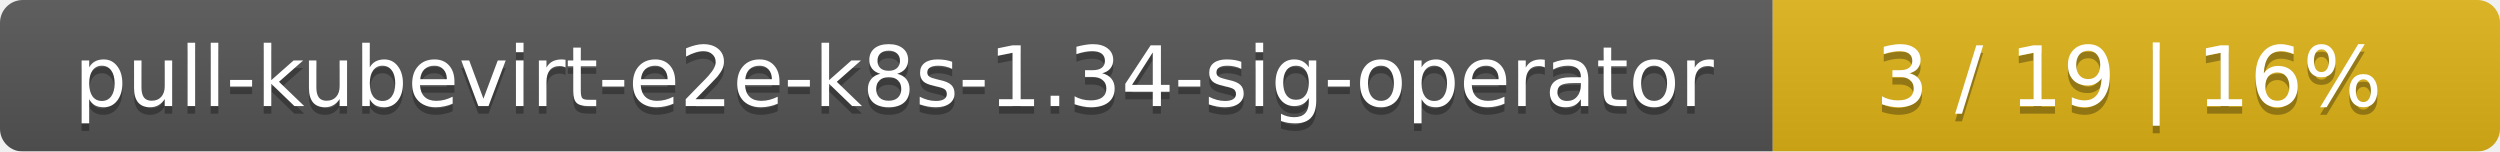
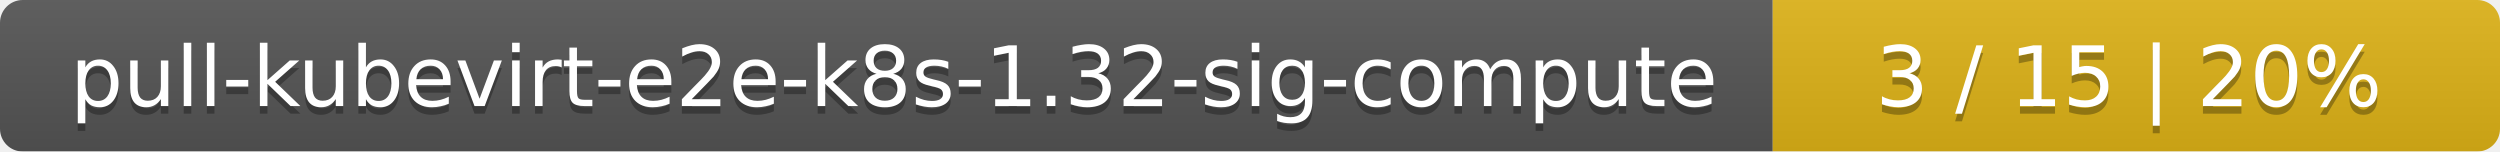
<svg xmlns="http://www.w3.org/2000/svg" width="330" height="20">
  <linearGradient id="smooth" x2="0" y2="100%">
    <stop offset="0" stop-color="#bbb" stop-opacity=".1" />
    <stop offset="1" stop-opacity=".1" />
  </linearGradient>
  <mask id="round">
    <rect width="330" height="20" rx="3" fill="#fff" />
  </mask>
  <g mask="url(#round)">
    <rect width="234" height="20" fill="#555" />
    <rect x="234" width="96" height="20" fill="#dfb317" />
    <rect width="330" height="20" fill="url(#smooth)" />
  </g>
  <g fill="#fff" text-anchor="middle" font-family="DejaVu Sans,Verdana,Geneva,sans-serif" font-size="11">
-     <text x="118" y="15" fill="#010101" fill-opacity=".3">pull-kubevirt-e2e-k8s-1.34-sig-operator</text>
-     <text x="118" y="14">pull-kubevirt-e2e-k8s-1.34-sig-operator</text>
-     <text x="281" y="15" fill="#010101" fill-opacity=".3">3 / 19    |    16%</text>
-     <text x="281" y="14">3 / 19    |    16%</text>
+     <text x="118" y="15" fill="#010101" fill-opacity=".3">pull-kubevirt-e2e-k8s-1.32-sig-compute</text>
+     <text x="118" y="14">pull-kubevirt-e2e-k8s-1.32-sig-compute</text>
+     <text x="281" y="15" fill="#010101" fill-opacity=".3">3 / 15    |    20%</text>
+     <text x="281" y="14">3 / 15    |    20%</text>
  </g>
</svg>
